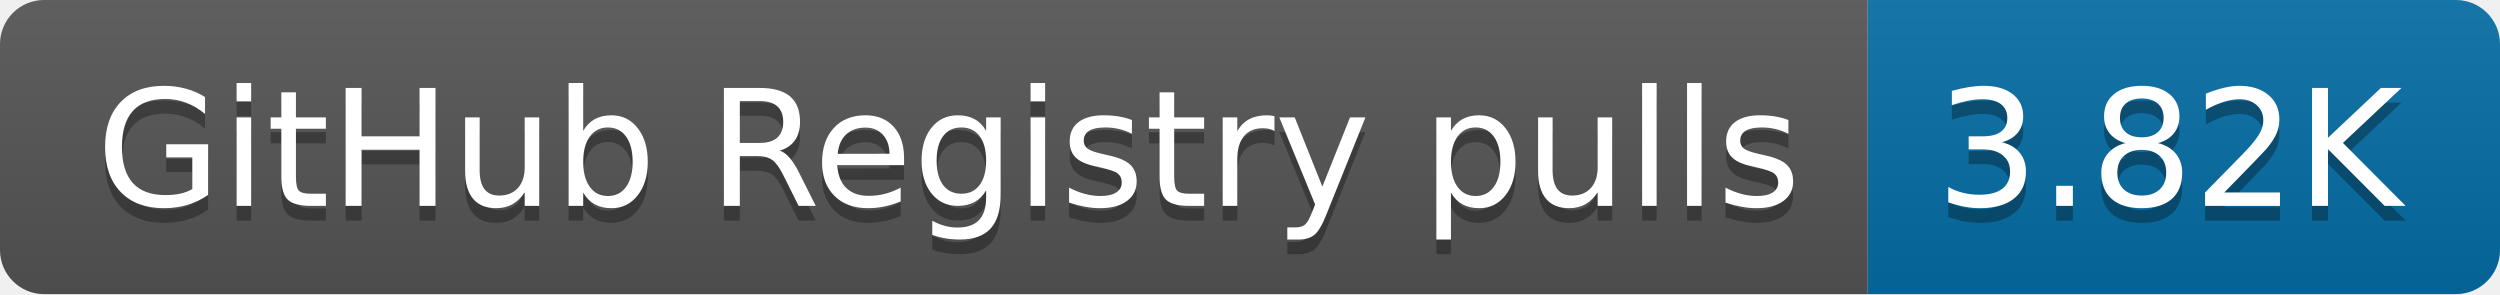
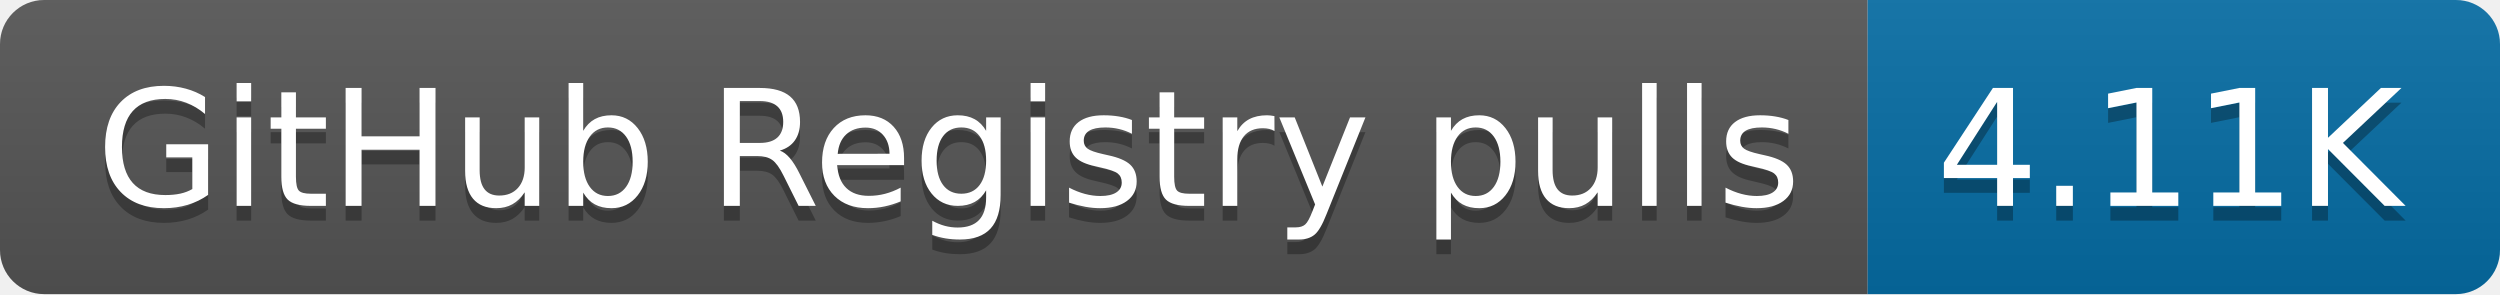
- <svg xmlns="http://www.w3.org/2000/svg" width="170" height="20" role="img" aria-label="GitHub Registry pulls: 3.82K">
+ <svg xmlns="http://www.w3.org/2000/svg" width="170" height="20" role="img" aria-label="GitHub Registry pulls: 4.11K">
  <linearGradient id="s" x2="0" y2="100%">
    <stop offset="0" stop-color="#bbb" stop-opacity=".1" />
    <stop offset="1" stop-opacity=".1" />
  </linearGradient>
  <clipPath id="r">
    <rect width="170" height="20" rx="3" fill="#fff" />
  </clipPath>
  <g clip-path="url(#r)">
    <rect width="127" height="20" fill="#555" />
    <rect x="127" width="43" height="20" fill="#066da5" />
    <rect width="170" height="20" fill="url(#s)" />
  </g>
  <g fill="#fff" text-anchor="middle" font-family="Verdana,Geneva,DejaVu Sans,sans-serif" text-rendering="geometricPrecision" font-size="110">
    <text aria-hidden="true" x="645" y="150" fill="#010101" fill-opacity=".3" transform="scale(.1)" textLength="1170">GitHub Registry pulls</text>
    <text x="645" y="140" transform="scale(.1)" fill="#fff" textLength="1170">GitHub Registry pulls</text>
-     <text aria-hidden="true" x="1475" y="150" fill="#010101" fill-opacity=".3" transform="scale(.1)" textLength="330">3.82K</text>
-     <text x="1475" y="140" transform="scale(.1)" fill="#fff" textLength="330">3.82K</text>
+     <text aria-hidden="true" x="1475" y="150" fill="#010101" fill-opacity=".3" transform="scale(.1)" textLength="330">4.11K</text>
+     <text x="1475" y="140" transform="scale(.1)" fill="#fff" textLength="330">4.11K</text>
  </g>
</svg>
